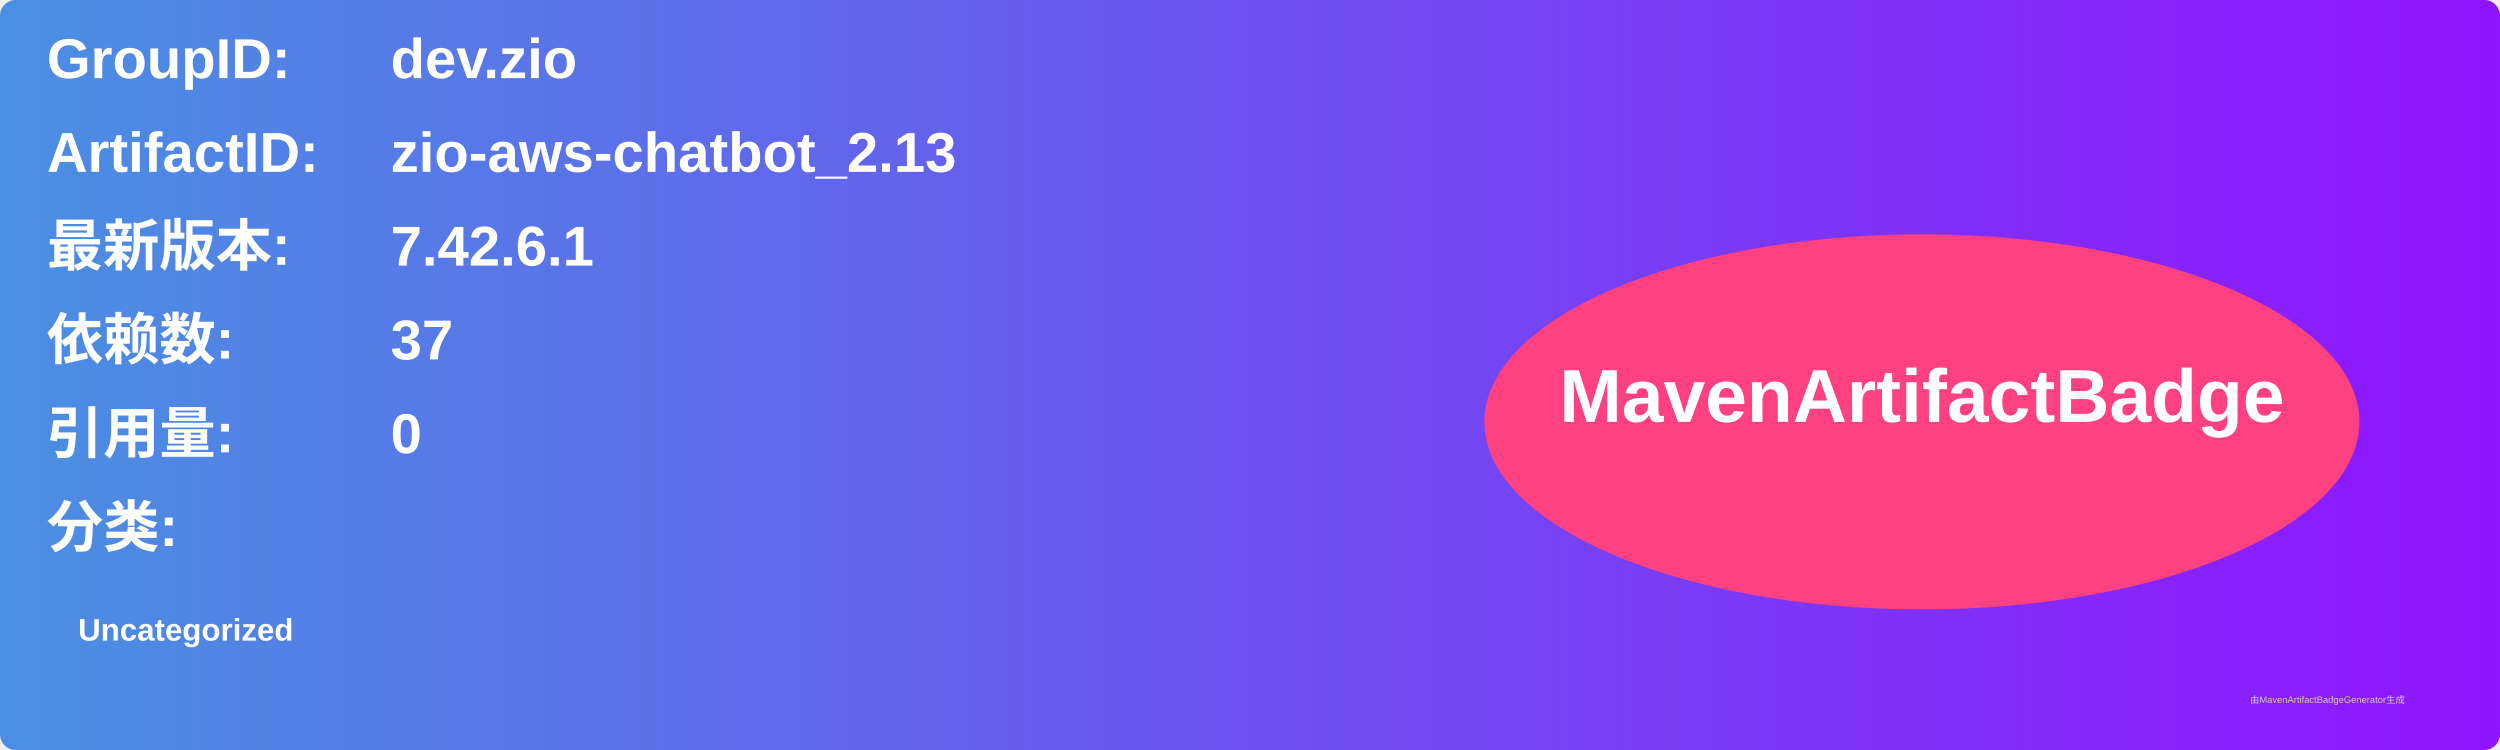
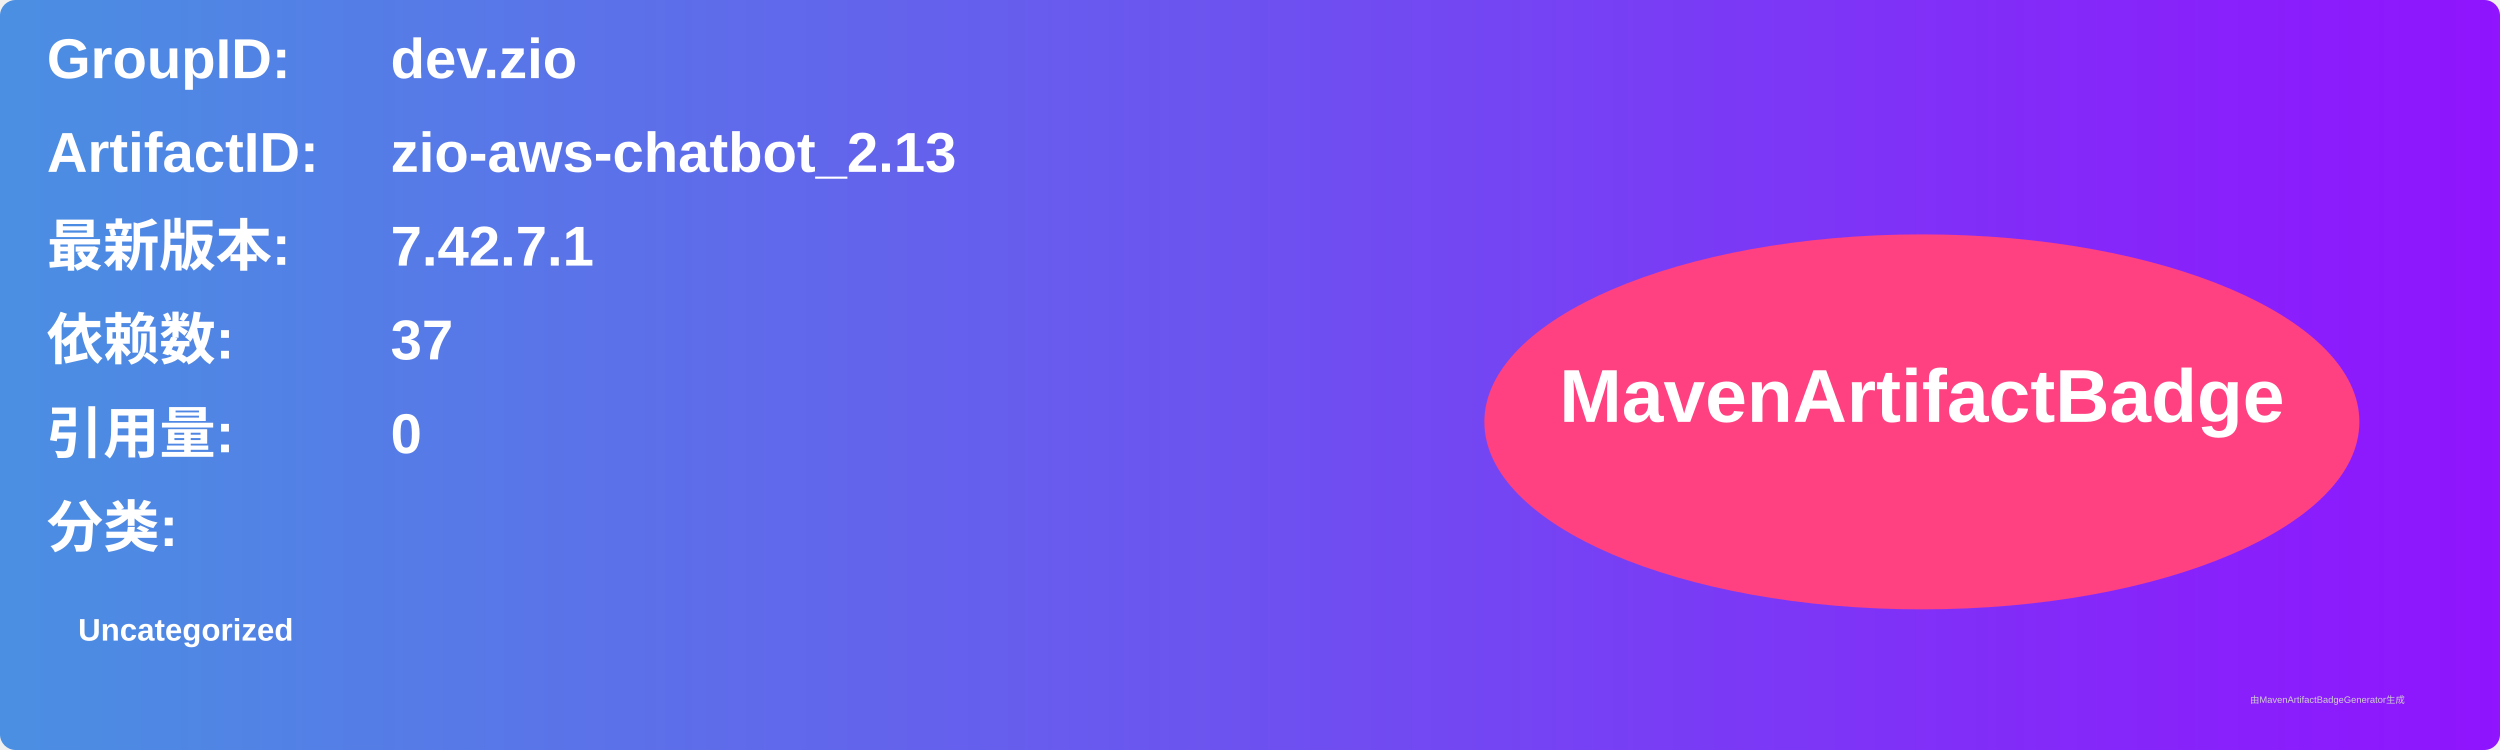
<svg xmlns="http://www.w3.org/2000/svg" width="800" height="240" viewBox="0 0 800 240">
  <linearGradient id="grad" x1="0%" y1="0%" x2="100%" y2="0%">
    <stop offset="0%" stop-color="#4a90e2" />
    <stop offset="100%" stop-color="#9013fe" />
  </linearGradient>
  <rect width="100%" height="100%" rx="5" ry="5" fill="url(#grad)" />
  <g transform="translate(15, 15)">
    <text x="0" y="10" font-family="Arial" font-size="18" fill="white" font-weight="bold" width="260">GroupID:</text>
    <text x="110" y="10" font-family="Arial" font-size="18" fill="white" font-weight="bold" width="460">dev.zio</text>
    <text x="0" y="40" font-family="Arial" font-size="18" fill="white" font-weight="bold" width="260">ArtifactID:</text>
    <text x="110" y="40" font-family="Arial" font-size="18" fill="white" font-weight="bold" width="460">zio-aws-chatbot_2.13</text>
    <text x="0" y="70" font-family="Arial" font-size="18" fill="white" font-weight="bold">最新版本:</text>
    <text x="110" y="70" font-family="Arial" font-size="18" fill="white" font-weight="bold">
-       <tspan font-weight="bold">7.42.6.1</tspan>
+       <tspan font-weight="bold">7.42.7.1</tspan>
    </text>
    <text x="0" y="100" font-family="Arial" font-size="18" fill="white" font-weight="bold">依赖数: </text>
    <text x="110" y="100" font-family="Arial" font-size="18" fill="white">
      <tspan font-weight="bold">37</tspan>
    </text>
    <text x="0" y="130" font-family="Arial" font-size="18" fill="white" font-weight="bold">引用量: </text>
    <text x="110" y="130" font-family="Arial" font-size="18" fill="white">
      <tspan font-weight="bold">0</tspan>
    </text>
    <text x="0" y="160" font-family="Arial" font-size="18" fill="white" font-weight="bold">分类:</text>
    <text x="10" y="190" font-family="Arial" font-size="10" fill="white">
      <tspan font-weight="bold">Uncategorized</tspan>
    </text>
    <ellipse cx="600" cy="120" rx="140" ry="60" fill="#ff4081" />
    <text x="600" y="120" text-anchor="middle" font-family="Arial" font-size="24" fill="white" font-weight="bold">MavenArtifactBadge</text>
  </g>
  <text x="720" y="225" font-family="Arial" font-size="3" fill="#d0d0d0">由MavenArtifactBadgeGenerator生成</text>
</svg>
